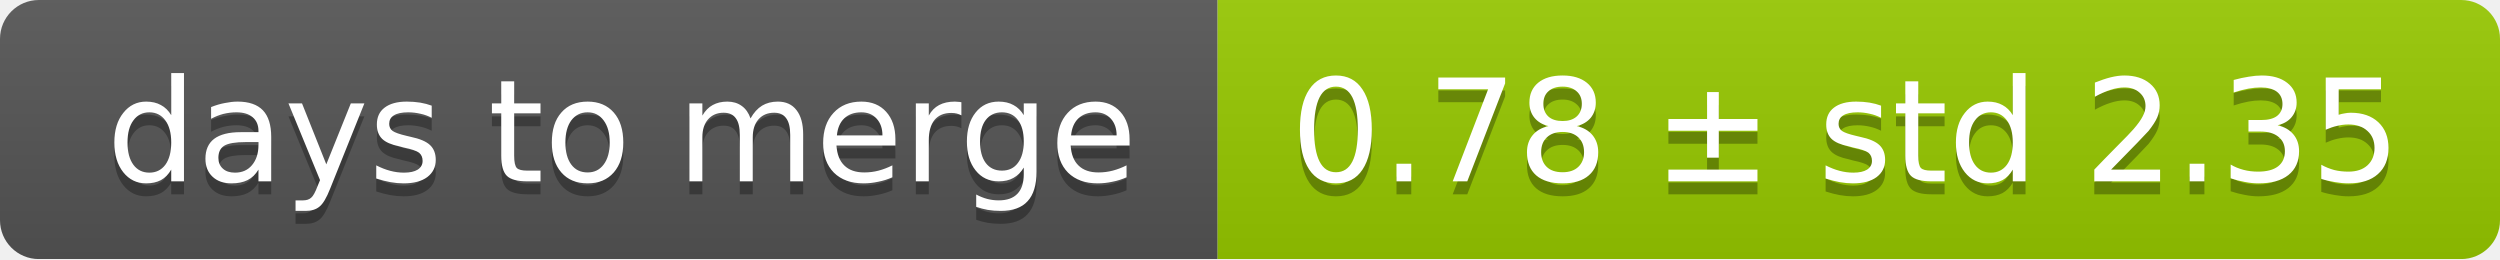
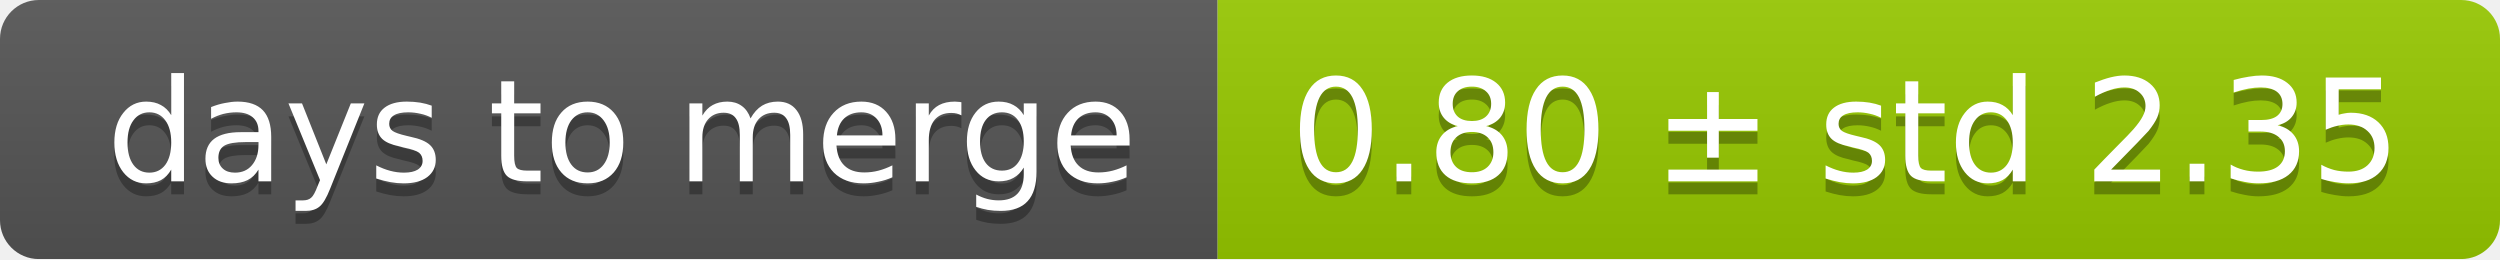
<svg xmlns="http://www.w3.org/2000/svg" width="193" height="20">
  <linearGradient id="smooth" x2="0" y2="100%">
    <stop offset="0" stop-color="#bbb" stop-opacity=".1" />
    <stop offset="1" stop-opacity=".1" />
  </linearGradient>
  <mask id="round">
    <rect width="193" height="20" rx="3" fill="#fff" />
  </mask>
  <g mask="url(#round)">
    <rect width="94" height="20" fill="#555" />
    <rect x="94" width="99" height="20" fill="#97ca00" />
    <rect width="193" height="20" fill="url(#smooth)" />
  </g>
  <g fill="#fff" text-anchor="middle" font-family="DejaVu Sans,Verdana,Geneva,sans-serif" font-size="11">
    <text x="48" y="15" fill="#010101" fill-opacity=".3">days to merge</text>
    <text x="48" y="14">days to merge</text>
-     <text x="142.5" y="15" fill="#010101" fill-opacity=".3">0.78 ± std 2.35</text>
-     <text x="142.5" y="14">0.78 ± std 2.35</text>
+     <text x="142.5" y="15" fill="#010101" fill-opacity=".3">0.80 ± std 2.35</text>
+     <text x="142.5" y="14">0.80 ± std 2.35</text>
  </g>
</svg>
